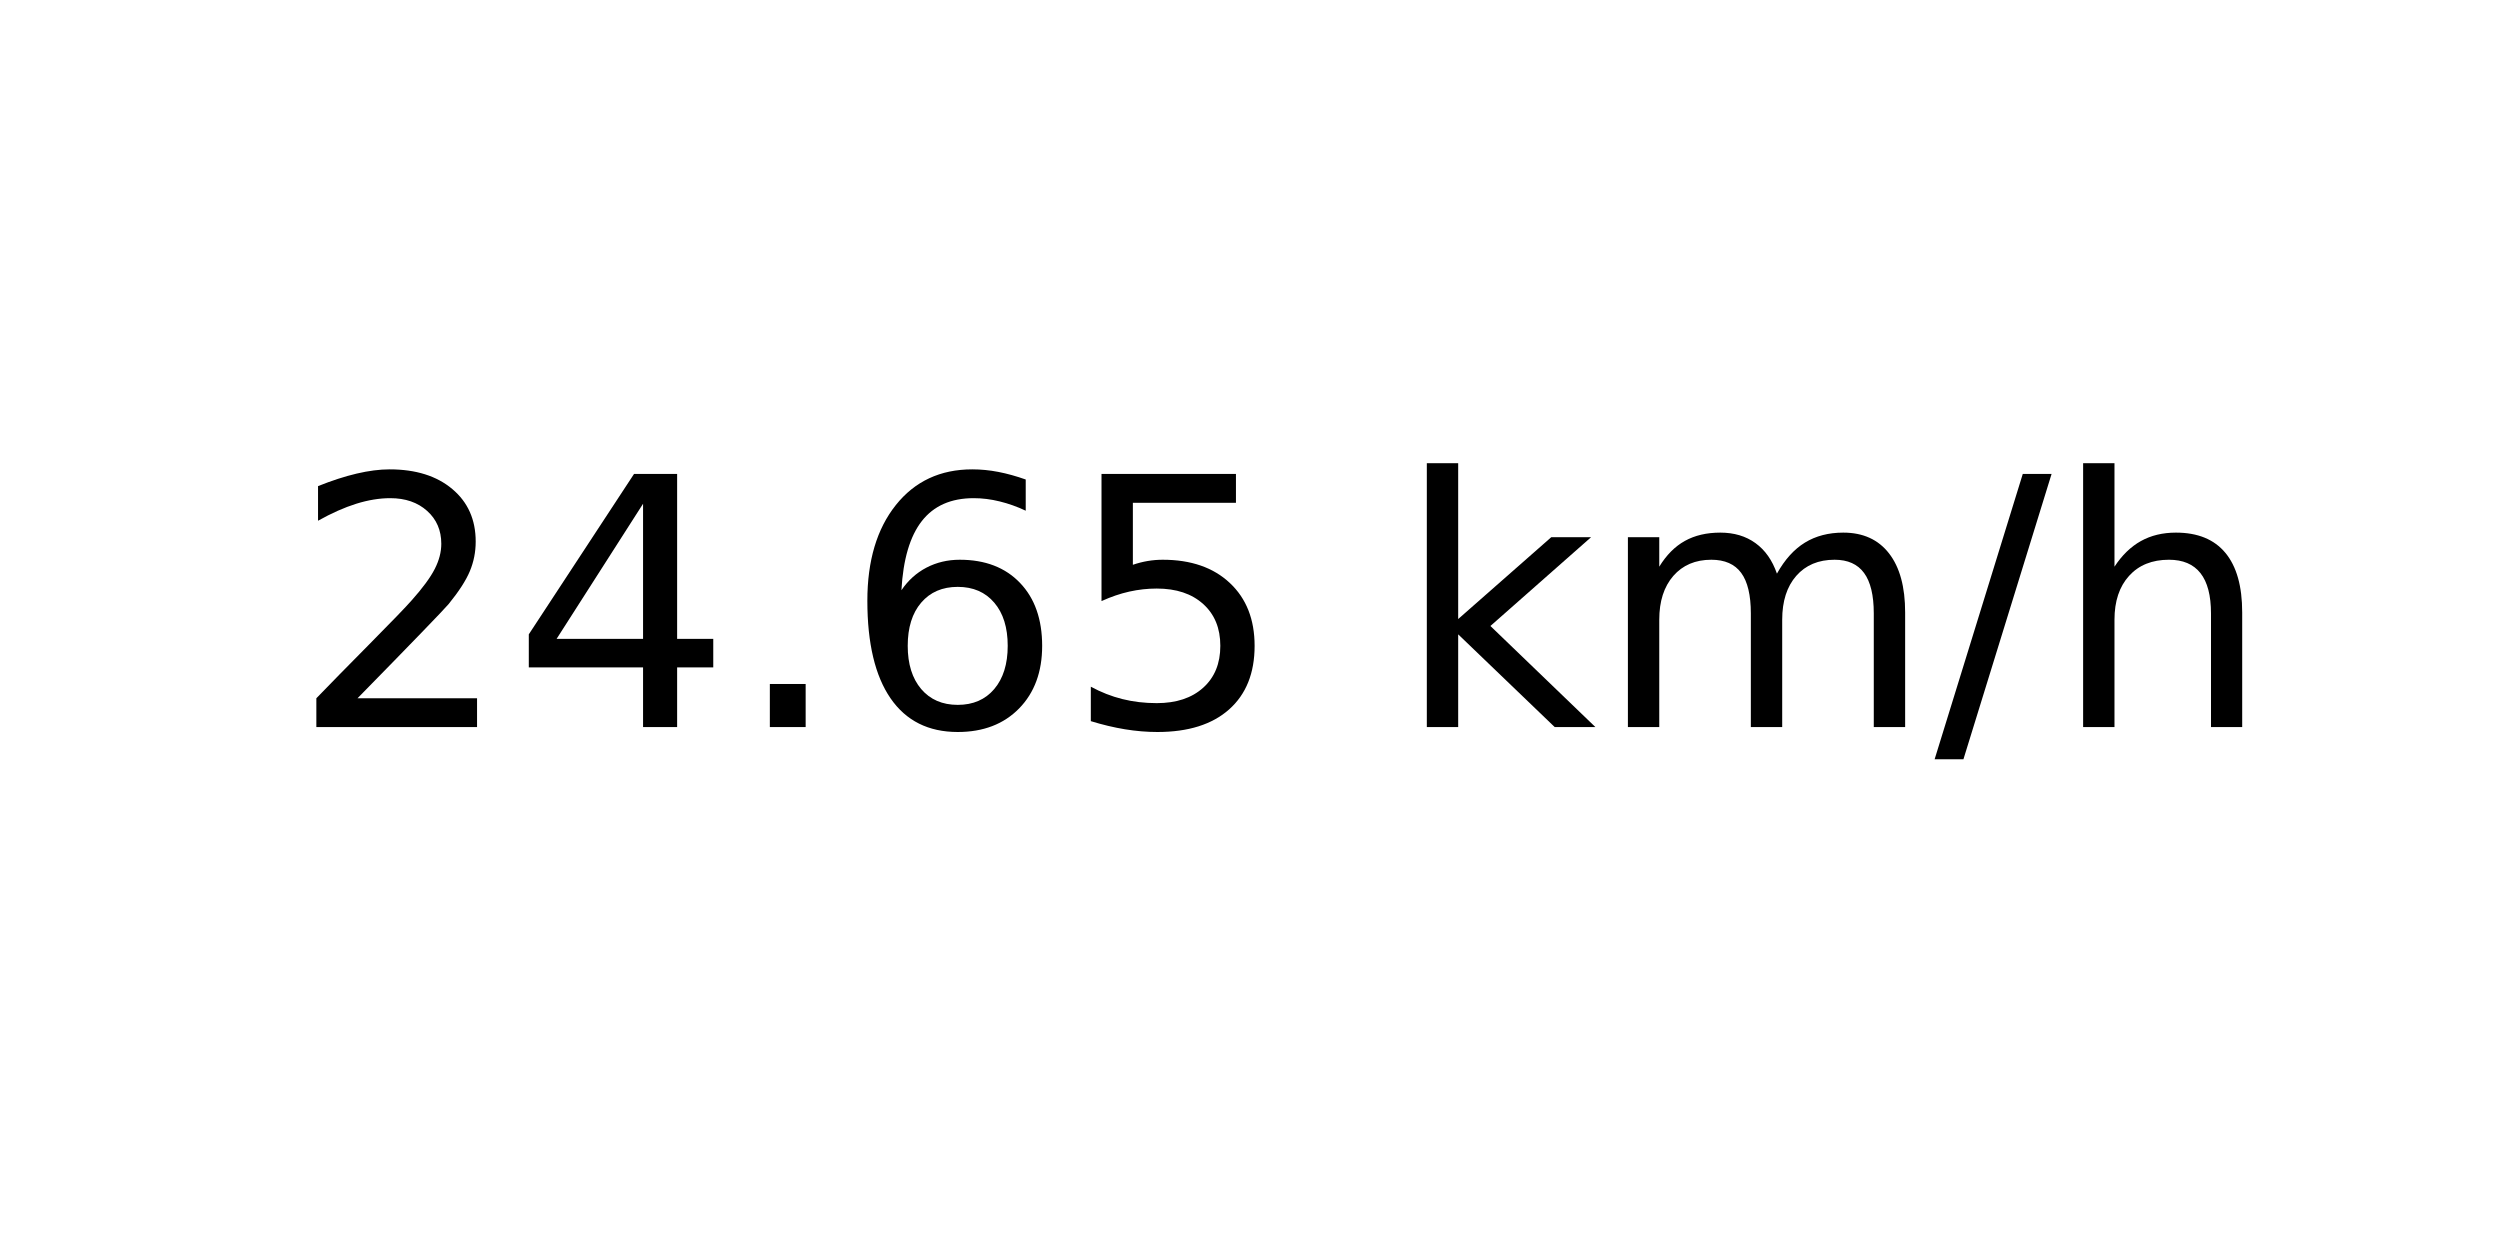
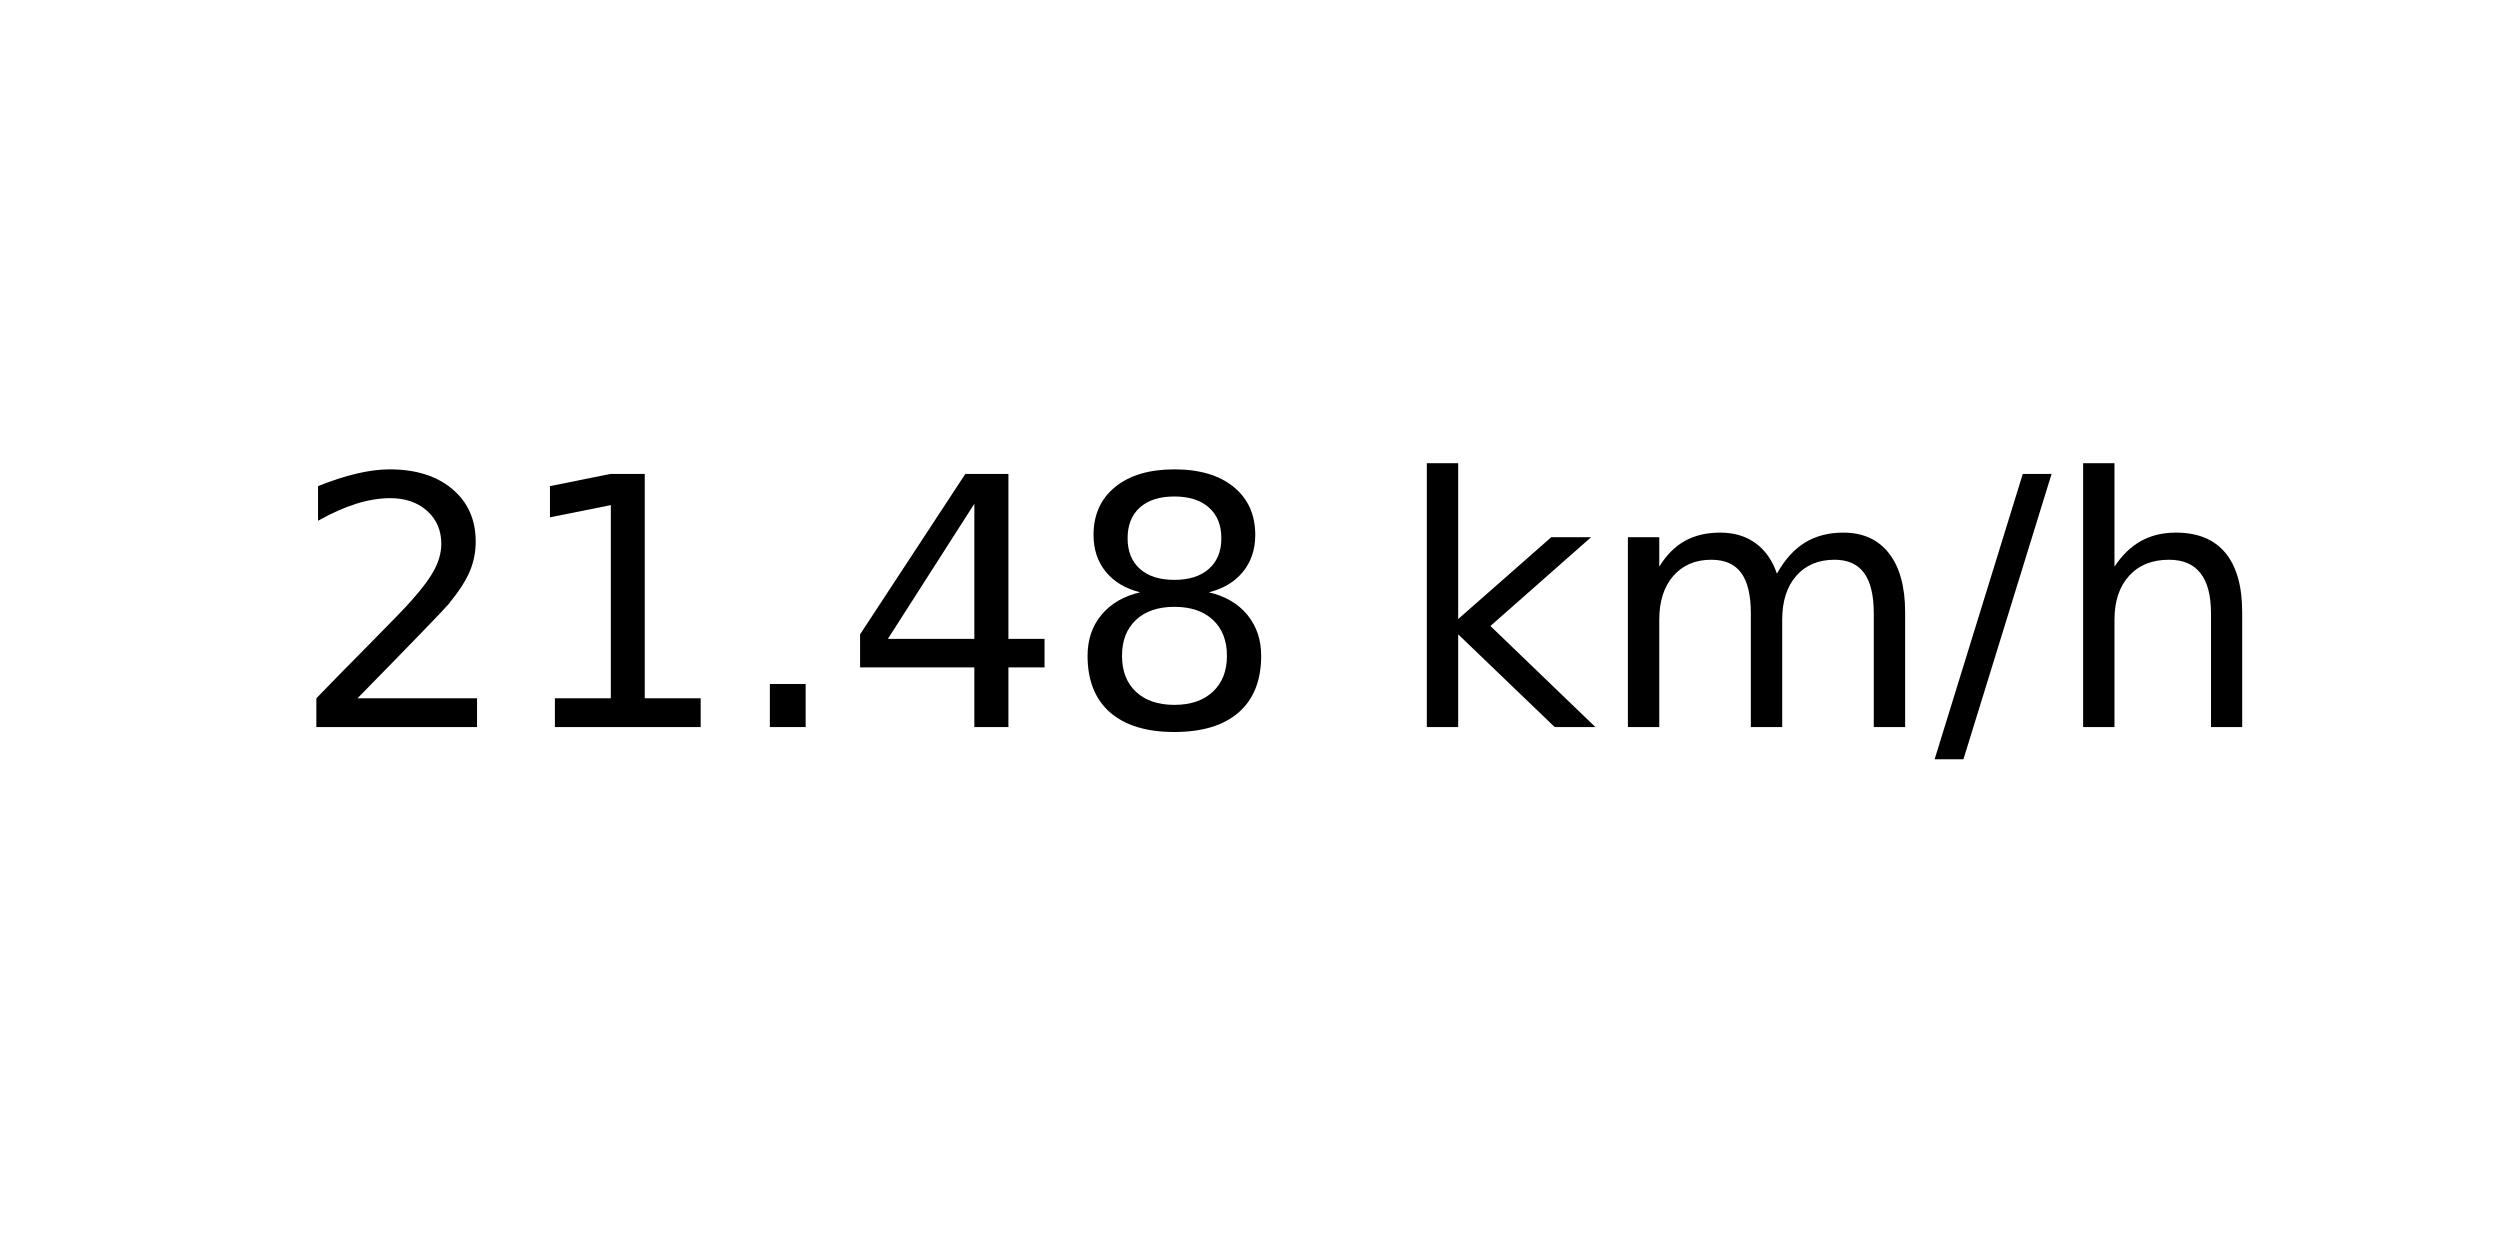
<svg xmlns="http://www.w3.org/2000/svg" xmlns:xlink="http://www.w3.org/1999/xlink" width="72pt" height="36pt" viewBox="0 0 72 36" version="1.1">
  <defs>
    <style type="text/css">*{stroke-linejoin: round; stroke-linecap: butt}</style>
  </defs>
  <g id="figure_1">
    <g id="axes_1">
      <g id="text_1">
        <g transform="translate(8.378125 20.93937) scale(0.1 -0.1)">
          <defs>
            <path id="DejaVuSans-32" d="M 1228 531  L 3431 531  L 3431 0  L 469 0  L 469 531  Q 828 903 1448 1529  Q 2069 2156 2228 2338  Q 2531 2678 2651 2914  Q 2772 3150 2772 3378  Q 2772 3750 2511 3984  Q 2250 4219 1831 4219  Q 1534 4219 1204 4116  Q 875 4013 500 3803  L 500 4441  Q 881 4594 1212 4672  Q 1544 4750 1819 4750  Q 2544 4750 2975 4387  Q 3406 4025 3406 3419  Q 3406 3131 3298 2873  Q 3191 2616 2906 2266  Q 2828 2175 2409 1742  Q 1991 1309 1228 531  z " transform="scale(0.015625)" />
+             <path id="DejaVuSans-31" d="M 794 531  L 1825 531  L 1825 4091  L 703 3866  L 703 4441  L 1819 4666  L 2450 4666  L 2450 531  L 3481 531  L 3481 0  L 794 0  L 794 531  z " transform="scale(0.015625)" />
+             <path id="DejaVuSans-2e" d="M 684 794  L 1344 794  L 1344 0  L 684 0  L 684 794  z " transform="scale(0.015625)" />
            <path id="DejaVuSans-34" d="M 2419 4116  L 825 1625  L 2419 1625  L 2419 4116  z M 2253 4666  L 3047 4666  L 3047 1625  L 3713 1625  L 3713 1100  L 3047 1100  L 3047 0  L 2419 0  L 2419 1100  L 313 1100  L 313 1709  L 2253 4666  z " transform="scale(0.015625)" />
-             <path id="DejaVuSans-2e" d="M 684 794  L 1344 794  L 1344 0  L 684 0  L 684 794  z " transform="scale(0.015625)" />
-             <path id="DejaVuSans-36" d="M 2113 2584  Q 1688 2584 1439 2293  Q 1191 2003 1191 1497  Q 1191 994 1439 701  Q 1688 409 2113 409  Q 2538 409 2786 701  Q 3034 994 3034 1497  Q 3034 2003 2786 2293  Q 2538 2584 2113 2584  z M 3366 4563  L 3366 3988  Q 3128 4100 2886 4159  Q 2644 4219 2406 4219  Q 1781 4219 1451 3797  Q 1122 3375 1075 2522  Q 1259 2794 1537 2939  Q 1816 3084 2150 3084  Q 2853 3084 3261 2657  Q 3669 2231 3669 1497  Q 3669 778 3244 343  Q 2819 -91 2113 -91  Q 1303 -91 875 529  Q 447 1150 447 2328  Q 447 3434 972 4092  Q 1497 4750 2381 4750  Q 2619 4750 2861 4703  Q 3103 4656 3366 4563  z " transform="scale(0.015625)" />
-             <path id="DejaVuSans-35" d="M 691 4666  L 3169 4666  L 3169 4134  L 1269 4134  L 1269 2991  Q 1406 3038 1543 3061  Q 1681 3084 1819 3084  Q 2600 3084 3056 2656  Q 3513 2228 3513 1497  Q 3513 744 3044 326  Q 2575 -91 1722 -91  Q 1428 -91 1123 -41  Q 819 9 494 109  L 494 744  Q 775 591 1075 516  Q 1375 441 1709 441  Q 2250 441 2565 725  Q 2881 1009 2881 1497  Q 2881 1984 2565 2268  Q 2250 2553 1709 2553  Q 1456 2553 1204 2497  Q 953 2441 691 2322  L 691 4666  z " transform="scale(0.015625)" />
+             <path id="DejaVuSans-38" d="M 2034 2216  Q 1584 2216 1326 1975  Q 1069 1734 1069 1313  Q 1069 891 1326 650  Q 1584 409 2034 409  Q 2484 409 2743 651  Q 3003 894 3003 1313  Q 3003 1734 2745 1975  Q 2488 2216 2034 2216  z M 1403 2484  Q 997 2584 770 2862  Q 544 3141 544 3541  Q 544 4100 942 4425  Q 1341 4750 2034 4750  Q 2731 4750 3128 4425  Q 3525 4100 3525 3541  Q 3525 3141 3298 2862  Q 3072 2584 2669 2484  Q 3125 2378 3379 2068  Q 3634 1759 3634 1313  Q 3634 634 3220 271  Q 2806 -91 2034 -91  Q 1263 -91 848 271  Q 434 634 434 1313  Q 434 1759 690 2068  Q 947 2378 1403 2484  z M 1172 3481  Q 1172 3119 1398 2916  Q 1625 2713 2034 2713  Q 2441 2713 2670 2916  Q 2900 3119 2900 3481  Q 2900 3844 2670 4047  Q 2441 4250 2034 4250  Q 1625 4250 1398 4047  Q 1172 3844 1172 3481  z " transform="scale(0.015625)" />
            <path id="DejaVuSans-20" transform="scale(0.015625)" />
            <path id="DejaVuSans-6b" d="M 581 4863  L 1159 4863  L 1159 1991  L 2875 3500  L 3609 3500  L 1753 1863  L 3688 0  L 2938 0  L 1159 1709  L 1159 0  L 581 0  L 581 4863  z " transform="scale(0.015625)" />
            <path id="DejaVuSans-6d" d="M 3328 2828  Q 3544 3216 3844 3400  Q 4144 3584 4550 3584  Q 5097 3584 5394 3201  Q 5691 2819 5691 2113  L 5691 0  L 5113 0  L 5113 2094  Q 5113 2597 4934 2840  Q 4756 3084 4391 3084  Q 3944 3084 3684 2787  Q 3425 2491 3425 1978  L 3425 0  L 2847 0  L 2847 2094  Q 2847 2600 2669 2842  Q 2491 3084 2119 3084  Q 1678 3084 1418 2786  Q 1159 2488 1159 1978  L 1159 0  L 581 0  L 581 3500  L 1159 3500  L 1159 2956  Q 1356 3278 1631 3431  Q 1906 3584 2284 3584  Q 2666 3584 2933 3390  Q 3200 3197 3328 2828  z " transform="scale(0.015625)" />
            <path id="DejaVuSans-2f" d="M 1625 4666  L 2156 4666  L 531 -594  L 0 -594  L 1625 4666  z " transform="scale(0.015625)" />
            <path id="DejaVuSans-68" d="M 3513 2113  L 3513 0  L 2938 0  L 2938 2094  Q 2938 2591 2744 2837  Q 2550 3084 2163 3084  Q 1697 3084 1428 2787  Q 1159 2491 1159 1978  L 1159 0  L 581 0  L 581 4863  L 1159 4863  L 1159 2956  Q 1366 3272 1645 3428  Q 1925 3584 2291 3584  Q 2894 3584 3203 3211  Q 3513 2838 3513 2113  z " transform="scale(0.015625)" />
          </defs>
          <use xlink:href="#DejaVuSans-32" />
-           <use xlink:href="#DejaVuSans-34" x="63.623" />
+           <use xlink:href="#DejaVuSans-31" x="63.623" />
          <use xlink:href="#DejaVuSans-2e" x="127.246" />
-           <use xlink:href="#DejaVuSans-36" x="159.033" />
-           <use xlink:href="#DejaVuSans-35" x="222.656" />
+           <use xlink:href="#DejaVuSans-34" x="159.033" />
+           <use xlink:href="#DejaVuSans-38" x="222.656" />
          <use xlink:href="#DejaVuSans-20" x="286.279" />
          <use xlink:href="#DejaVuSans-6b" x="318.066" />
          <use xlink:href="#DejaVuSans-6d" x="375.977" />
          <use xlink:href="#DejaVuSans-2f" x="473.389" />
          <use xlink:href="#DejaVuSans-68" x="507.08" />
        </g>
      </g>
    </g>
  </g>
</svg>
